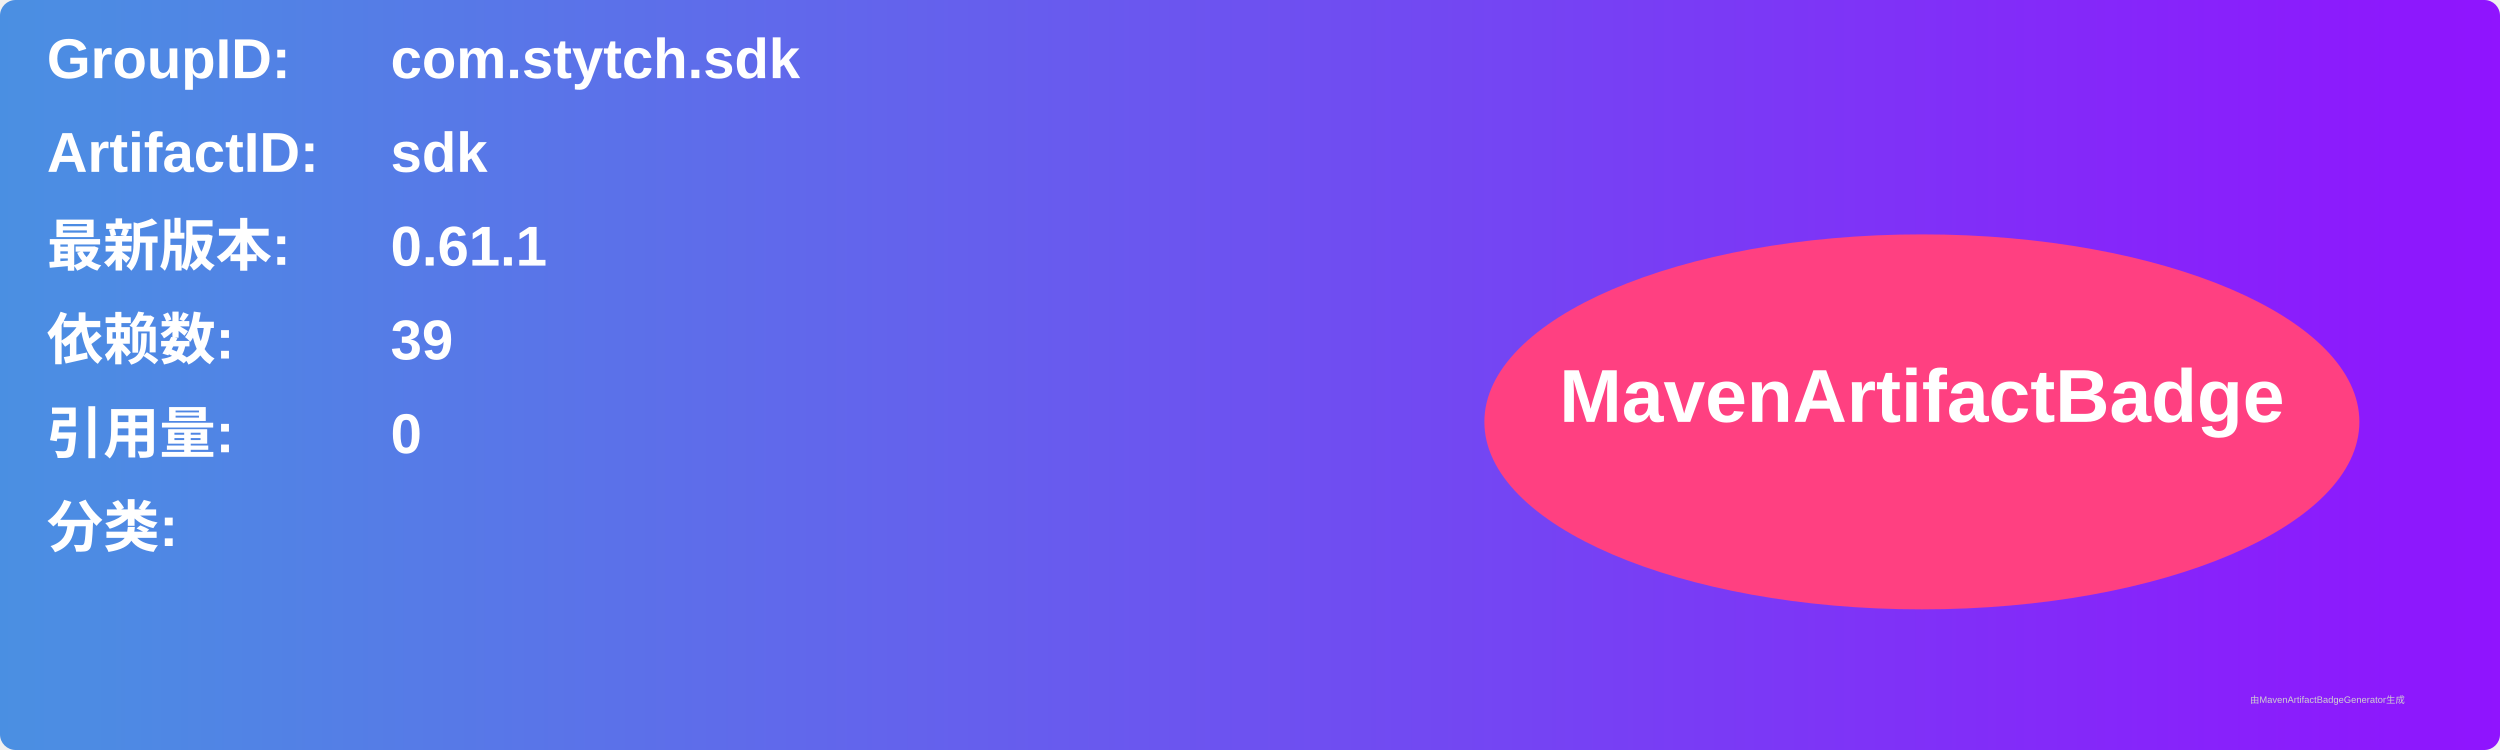
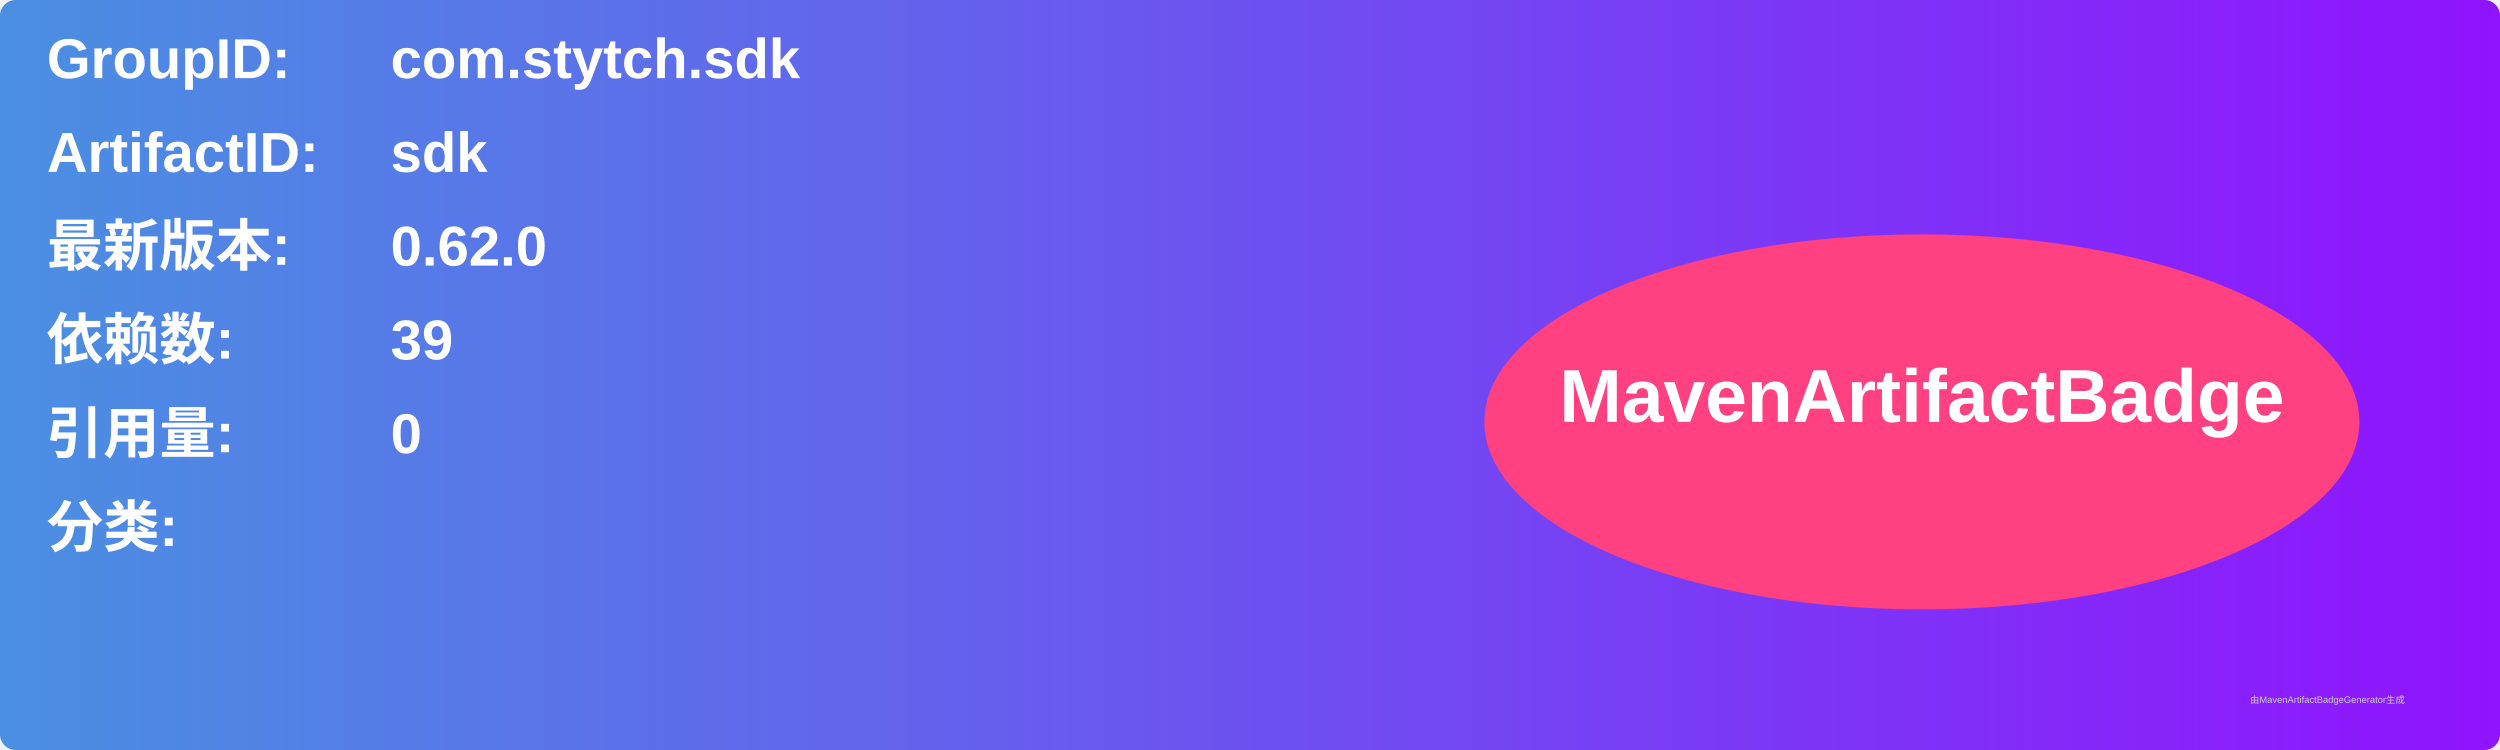
<svg xmlns="http://www.w3.org/2000/svg" width="800" height="240" viewBox="0 0 800 240">
  <linearGradient id="grad" x1="0%" y1="0%" x2="100%" y2="0%">
    <stop offset="0%" stop-color="#4a90e2" />
    <stop offset="100%" stop-color="#9013fe" />
  </linearGradient>
  <rect width="100%" height="100%" rx="5" ry="5" fill="url(#grad)" />
  <g transform="translate(15, 15)">
    <text x="0" y="10" font-family="Arial" font-size="18" fill="white" font-weight="bold" width="260">GroupID:</text>
    <text x="110" y="10" font-family="Arial" font-size="18" fill="white" font-weight="bold" width="460">com.stytch.sdk</text>
    <text x="0" y="40" font-family="Arial" font-size="18" fill="white" font-weight="bold" width="260">ArtifactID:</text>
    <text x="110" y="40" font-family="Arial" font-size="18" fill="white" font-weight="bold" width="460">sdk</text>
    <text x="0" y="70" font-family="Arial" font-size="18" fill="white" font-weight="bold">最新版本:</text>
    <text x="110" y="70" font-family="Arial" font-size="18" fill="white" font-weight="bold">
-       <tspan font-weight="bold">0.61.1</tspan>
+       <tspan font-weight="bold">0.62.0</tspan>
    </text>
    <text x="0" y="100" font-family="Arial" font-size="18" fill="white" font-weight="bold">依赖数: </text>
    <text x="110" y="100" font-family="Arial" font-size="18" fill="white">
      <tspan font-weight="bold">39</tspan>
    </text>
    <text x="0" y="130" font-family="Arial" font-size="18" fill="white" font-weight="bold">引用量: </text>
    <text x="110" y="130" font-family="Arial" font-size="18" fill="white">
      <tspan font-weight="bold">0</tspan>
    </text>
    <text x="0" y="160" font-family="Arial" font-size="18" fill="white" font-weight="bold">分类:</text>
    <text x="10" y="190" font-family="Arial" font-size="10" fill="white">
      <tspan font-weight="bold" />
    </text>
    <ellipse cx="600" cy="120" rx="140" ry="60" fill="#ff4081" />
    <text x="600" y="120" text-anchor="middle" font-family="Arial" font-size="24" fill="white" font-weight="bold">MavenArtifactBadge</text>
  </g>
  <text x="720" y="225" font-family="Arial" font-size="3" fill="#d0d0d0">由MavenArtifactBadgeGenerator生成</text>
</svg>
